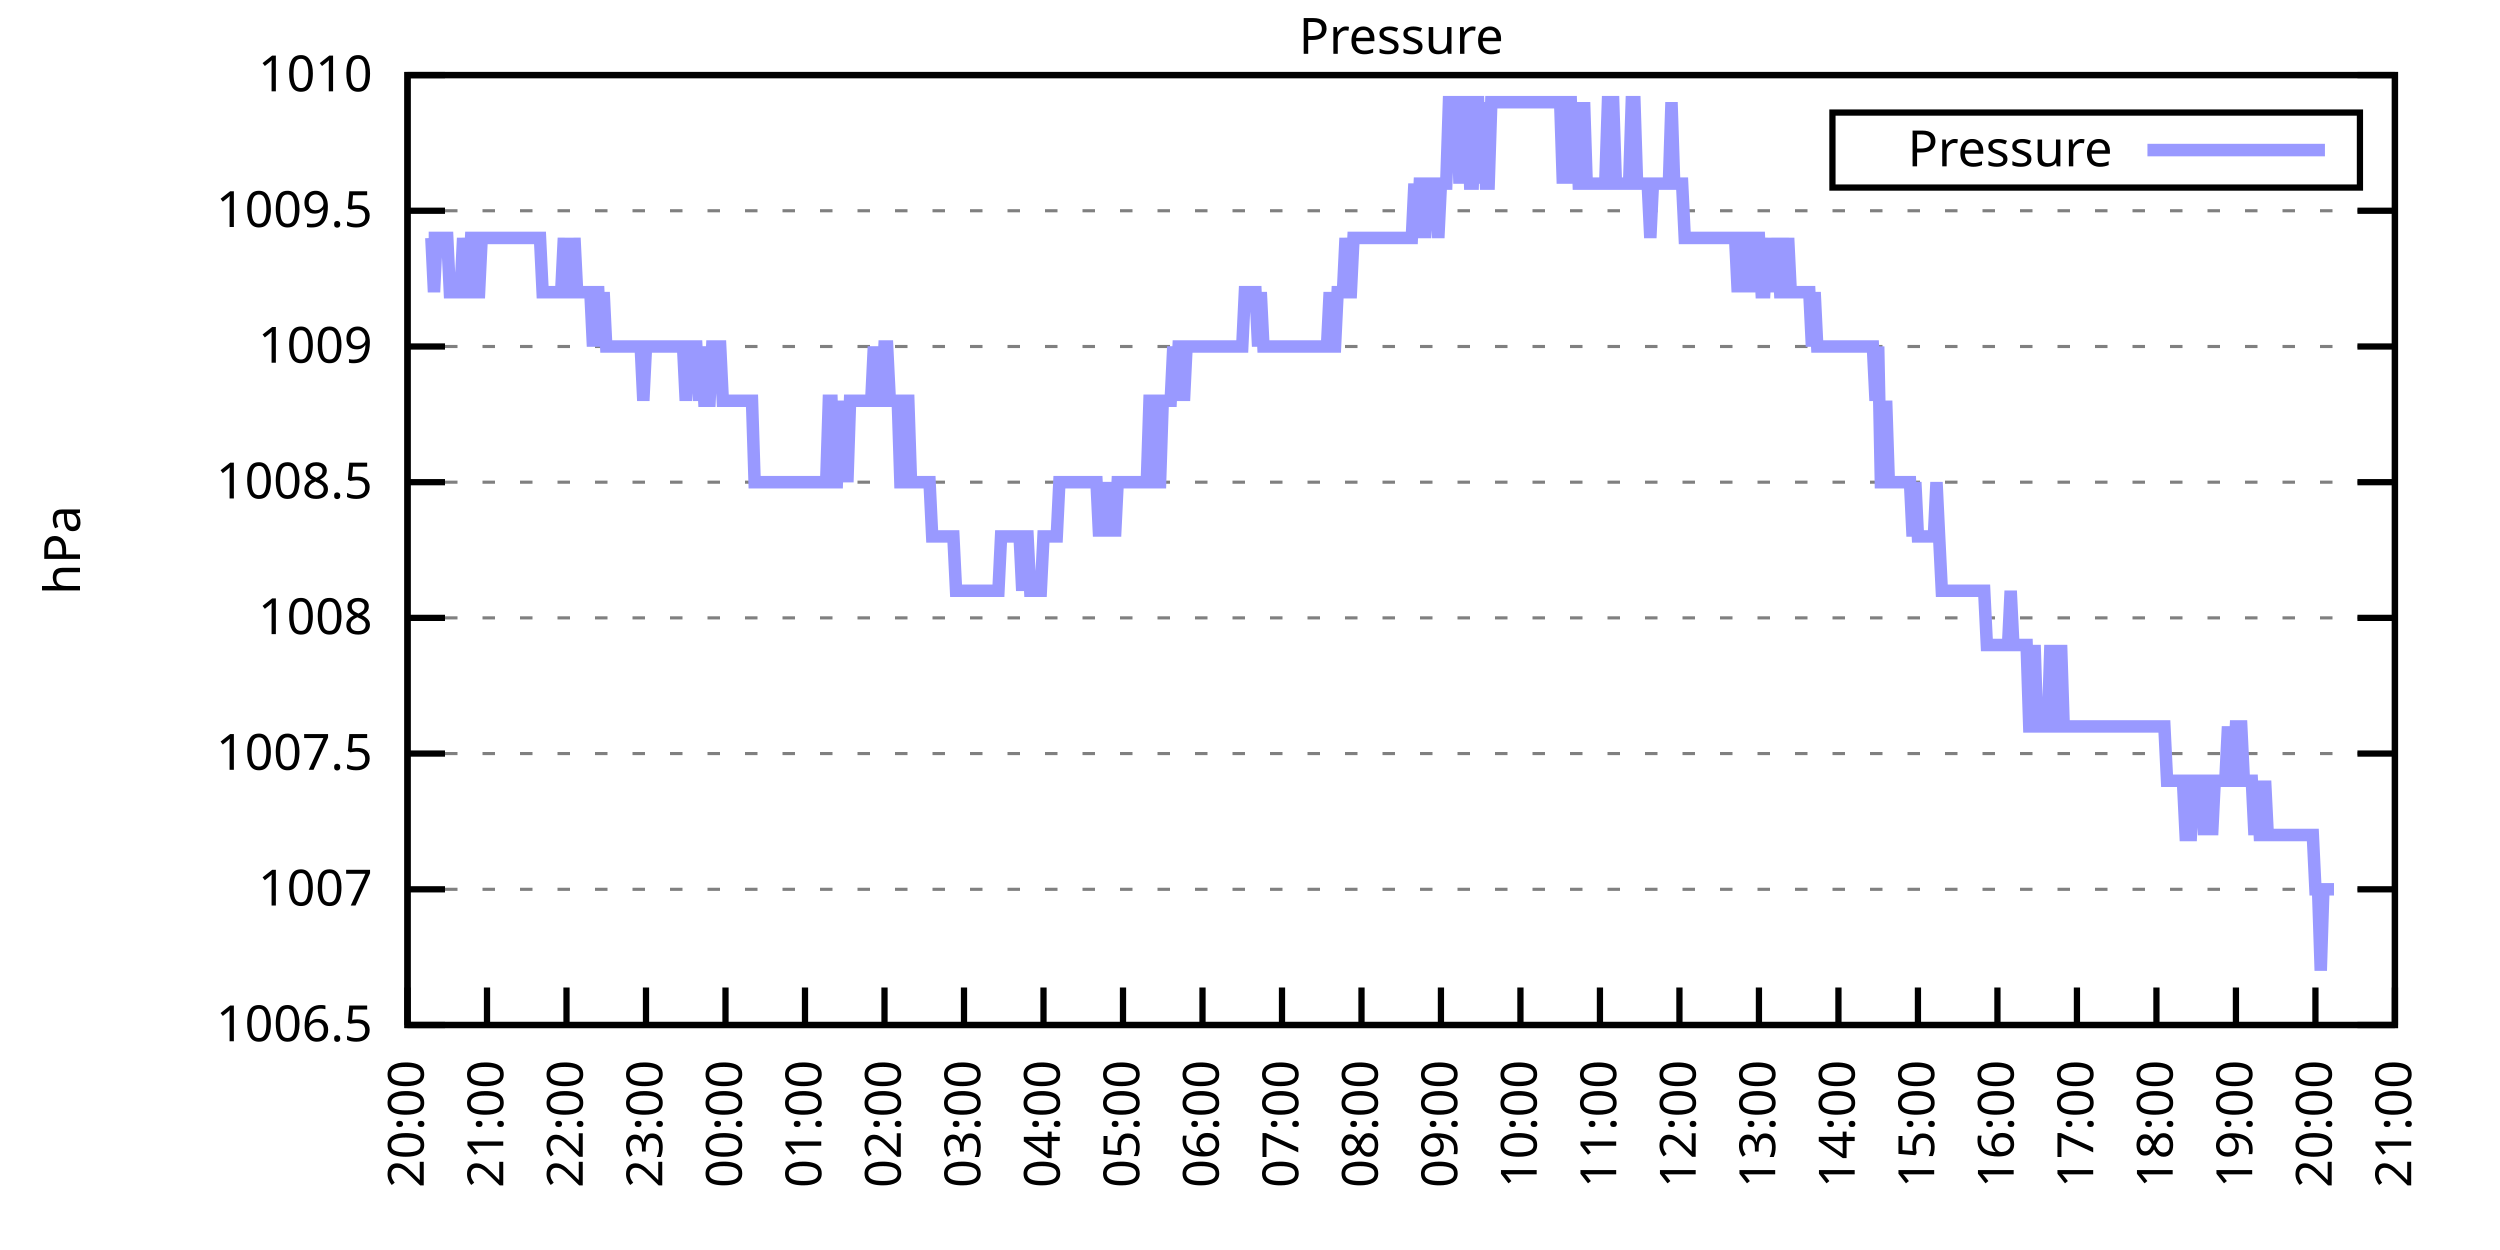
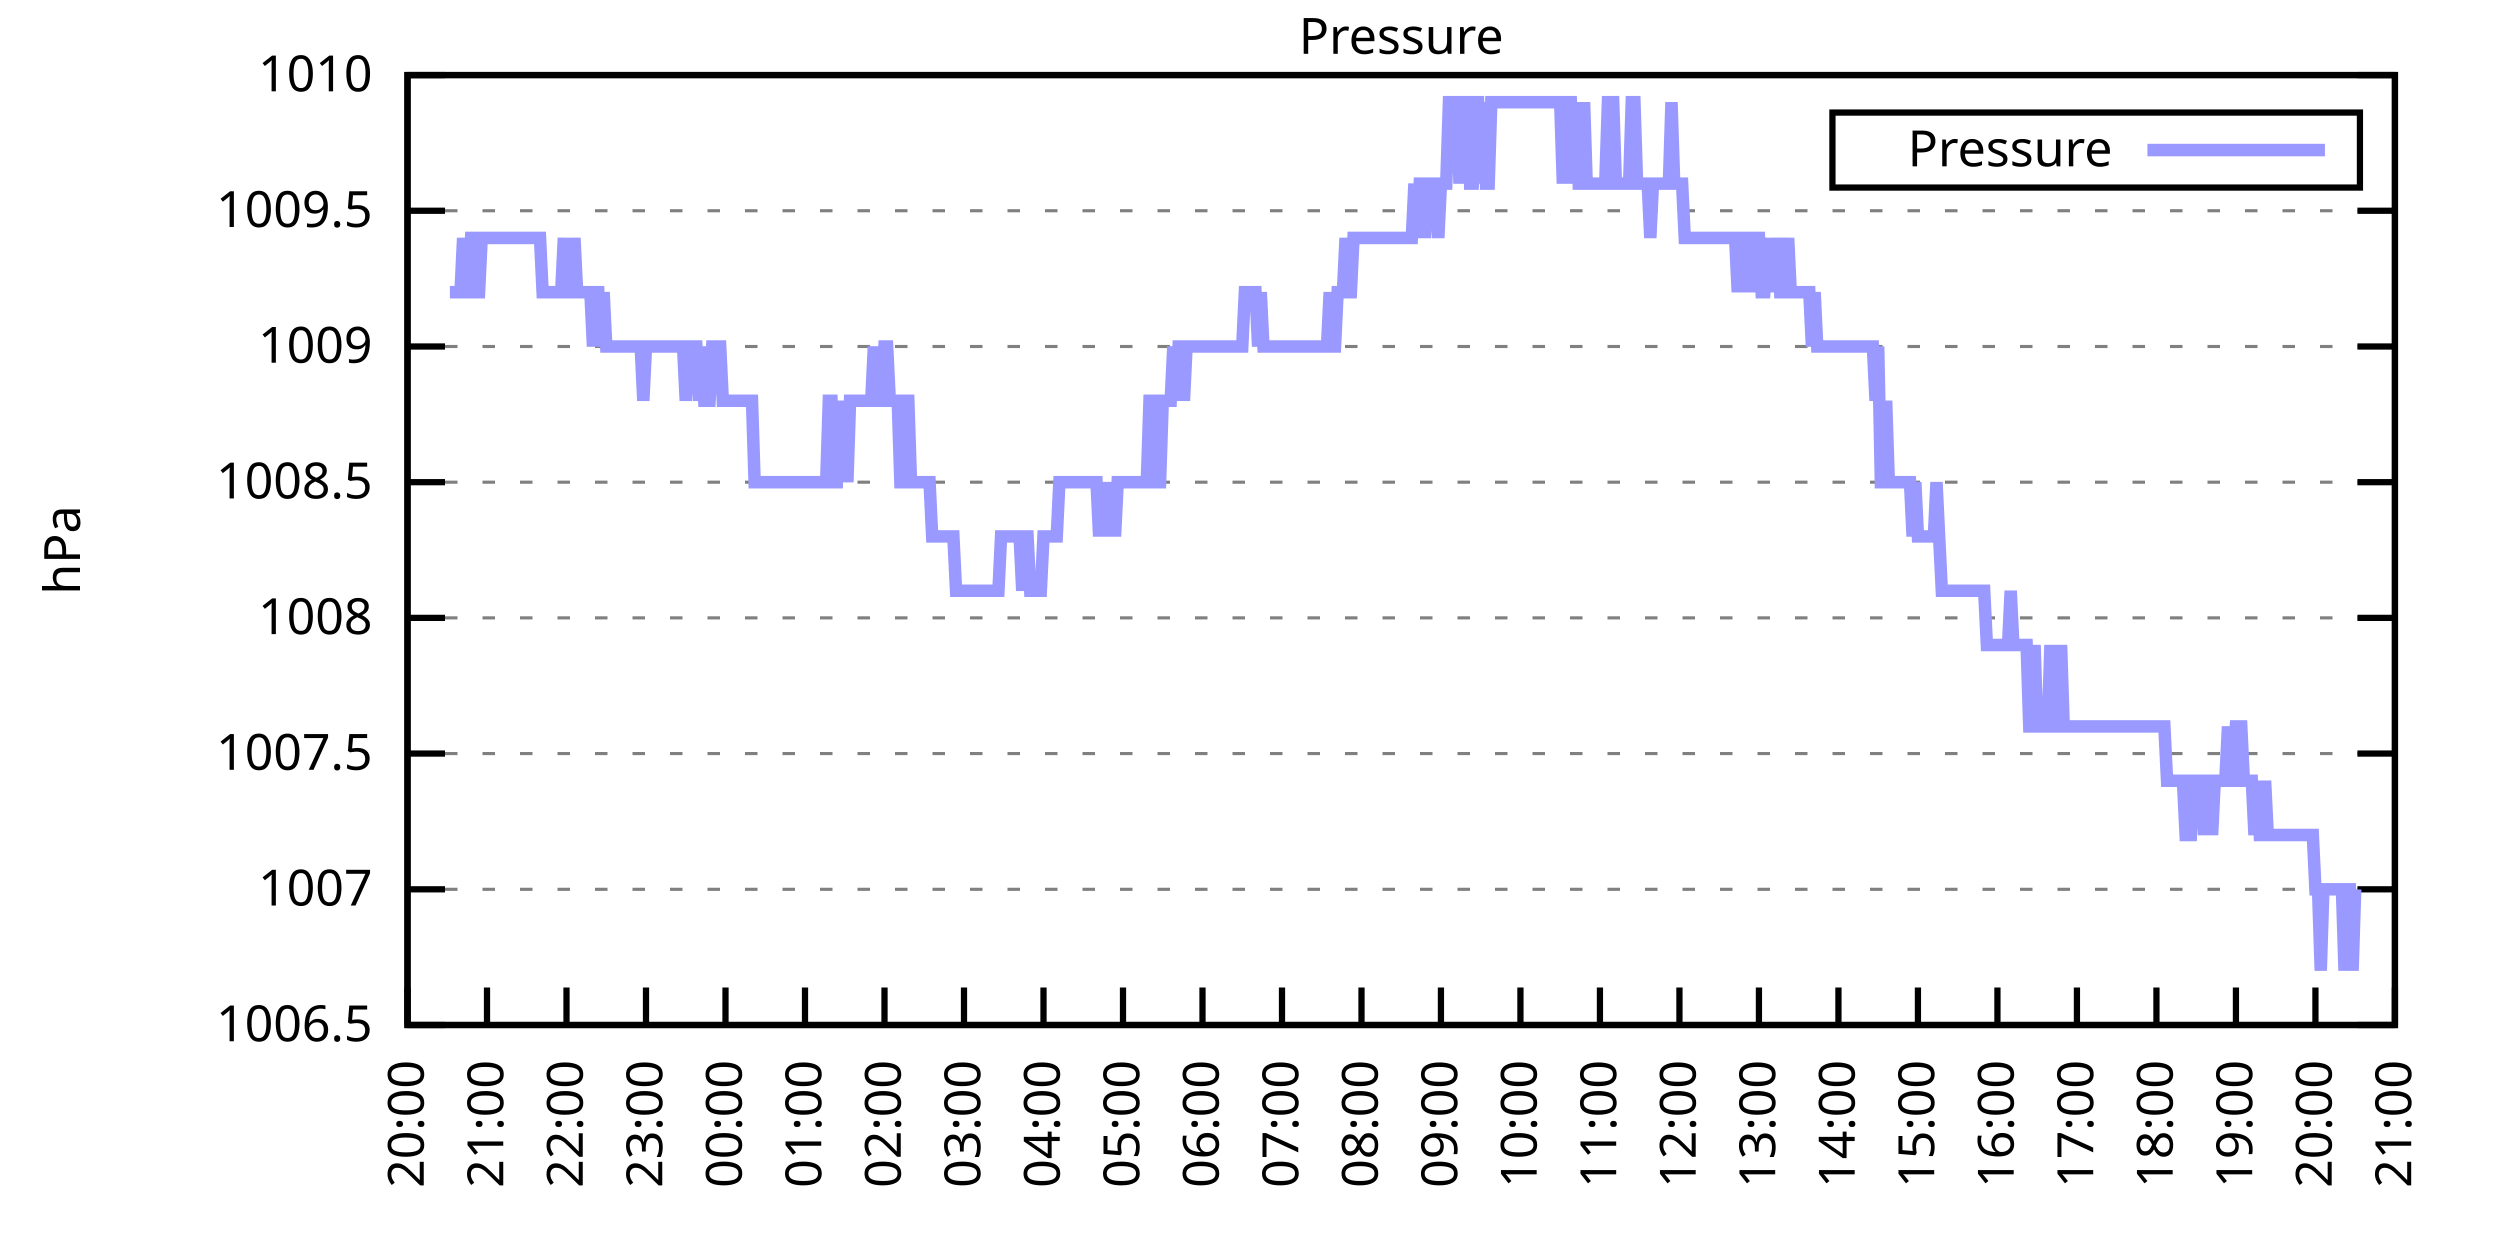
<svg xmlns="http://www.w3.org/2000/svg" xmlns:xlink="http://www.w3.org/1999/xlink" width="400" height="200" viewBox="0 0 400 200">
  <g id="gnuplot_canvas">
    <rect x="0" y="0" width="400" height="200" fill="none" />
    <defs>
      <circle id="gpDot" r="0.5" stroke-width="0.5" stroke="currentColor" />
      <path id="gpPt0" stroke-width="0.333" stroke="currentColor" d="M-1,0 h2 M0,-1 v2" />
      <path id="gpPt1" stroke-width="0.333" stroke="currentColor" d="M-1,-1 L1,1 M1,-1 L-1,1" />
      <path id="gpPt2" stroke-width="0.333" stroke="currentColor" d="M-1,0 L1,0 M0,-1 L0,1 M-1,-1 L1,1 M-1,1 L1,-1" />
      <rect id="gpPt3" stroke-width="0.333" stroke="currentColor" x="-1" y="-1" width="2" height="2" />
      <rect id="gpPt4" stroke-width="0.333" stroke="currentColor" fill="currentColor" x="-1" y="-1" width="2" height="2" />
      <circle id="gpPt5" stroke-width="0.333" stroke="currentColor" cx="0" cy="0" r="1" />
      <use xlink:href="#gpPt5" id="gpPt6" fill="currentColor" stroke="none" />
      <path id="gpPt7" stroke-width="0.333" stroke="currentColor" d="M0,-1.33 L-1.33,0.67 L1.33,0.67 z" />
      <use xlink:href="#gpPt7" id="gpPt8" fill="currentColor" stroke="none" />
      <use xlink:href="#gpPt7" id="gpPt9" stroke="currentColor" transform="rotate(180)" />
      <use xlink:href="#gpPt9" id="gpPt10" fill="currentColor" stroke="none" />
      <use xlink:href="#gpPt3" id="gpPt11" stroke="currentColor" transform="rotate(45)" />
      <use xlink:href="#gpPt11" id="gpPt12" fill="currentColor" stroke="none" />
      <path id="gpPt13" stroke-width="0.333" stroke="currentColor" d="M0,1.330 L1.265,0.411 L0.782,-1.067 L-0.782,-1.076 L-1.265,0.411 z" />
      <use xlink:href="#gpPt13" id="gpPt14" fill="currentColor" stroke="none" />
      <filter id="textbox" filterUnits="objectBoundingBox" x="0" y="0" height="1" width="1">
        <feFlood flood-color="white" flood-opacity="1" result="bgnd" />
        <feComposite in="SourceGraphic" in2="bgnd" operator="atop" />
      </filter>
      <filter id="greybox" filterUnits="objectBoundingBox" x="0" y="0" height="1" width="1">
        <feFlood flood-color="lightgrey" flood-opacity="1" result="grey" />
        <feComposite in="SourceGraphic" in2="grey" operator="atop" />
      </filter>
    </defs>
    <g fill="none" color="white" stroke="currentColor" stroke-width="1.00" stroke-linecap="butt" stroke-linejoin="miter">
</g>
    <g fill="none" color="black" stroke="currentColor" stroke-width="1.00" stroke-linecap="butt" stroke-linejoin="miter">
      <g stroke="none" shape-rendering="crispEdges">
        <polygon fill="rgb(255, 255, 255)" points="65.20,164.00 383.18,164.00 383.18,12.02 65.20,12.02 " />
      </g>
    </g>
    <g fill="none" color="black" stroke="currentColor" stroke-width="1.00" stroke-linecap="butt" stroke-linejoin="miter">
</g>
    <g fill="none" color="black" stroke="black" stroke-width="0.50" stroke-linecap="butt" stroke-linejoin="miter">
</g>
    <g fill="none" color="gray" stroke="currentColor" stroke-width="0.50" stroke-linecap="butt" stroke-linejoin="miter">
      <path stroke="gray" stroke-dasharray="2,4" class="gridline" d="M65.20,164.00 L383.19,164.00  " />
    </g>
    <g fill="none" color="gray" stroke="gray" stroke-width="1.00" stroke-linecap="butt" stroke-linejoin="miter">
</g>
    <g fill="none" color="black" stroke="currentColor" stroke-width="1.00" stroke-linecap="butt" stroke-linejoin="miter">
      <path stroke="black" d="M65.20,164.00 L71.20,164.00 M383.19,164.00 L377.19,164.00  " />
      <g transform="translate(59.60,166.60)" stroke="none" fill="black" font-family="Sans" font-size="8.00" text-anchor="end">
        <text>
          <tspan font-family="Sans"> 1006.5</tspan>
        </text>
      </g>
    </g>
    <g fill="none" color="black" stroke="currentColor" stroke-width="1.00" stroke-linecap="butt" stroke-linejoin="miter">
</g>
    <g fill="none" color="black" stroke="black" stroke-width="0.50" stroke-linecap="butt" stroke-linejoin="miter">
</g>
    <g fill="none" color="gray" stroke="currentColor" stroke-width="0.50" stroke-linecap="butt" stroke-linejoin="miter">
      <path stroke="gray" stroke-dasharray="2,4" class="gridline" d="M65.20,142.29 L383.19,142.29  " />
    </g>
    <g fill="none" color="gray" stroke="gray" stroke-width="1.00" stroke-linecap="butt" stroke-linejoin="miter">
</g>
    <g fill="none" color="black" stroke="currentColor" stroke-width="1.00" stroke-linecap="butt" stroke-linejoin="miter">
      <path stroke="black" d="M65.20,142.29 L71.20,142.29 M383.19,142.29 L377.19,142.29  " />
      <g transform="translate(59.60,144.89)" stroke="none" fill="black" font-family="Sans" font-size="8.00" text-anchor="end">
        <text>
          <tspan font-family="Sans"> 1007</tspan>
        </text>
      </g>
    </g>
    <g fill="none" color="black" stroke="currentColor" stroke-width="1.00" stroke-linecap="butt" stroke-linejoin="miter">
</g>
    <g fill="none" color="black" stroke="black" stroke-width="0.50" stroke-linecap="butt" stroke-linejoin="miter">
</g>
    <g fill="none" color="gray" stroke="currentColor" stroke-width="0.50" stroke-linecap="butt" stroke-linejoin="miter">
      <path stroke="gray" stroke-dasharray="2,4" class="gridline" d="M65.20,120.57 L383.19,120.57  " />
    </g>
    <g fill="none" color="gray" stroke="gray" stroke-width="1.00" stroke-linecap="butt" stroke-linejoin="miter">
</g>
    <g fill="none" color="black" stroke="currentColor" stroke-width="1.00" stroke-linecap="butt" stroke-linejoin="miter">
      <path stroke="black" d="M65.20,120.57 L71.20,120.57 M383.19,120.57 L377.19,120.57  " />
      <g transform="translate(59.60,123.17)" stroke="none" fill="black" font-family="Sans" font-size="8.00" text-anchor="end">
        <text>
          <tspan font-family="Sans"> 1007.5</tspan>
        </text>
      </g>
    </g>
    <g fill="none" color="black" stroke="currentColor" stroke-width="1.00" stroke-linecap="butt" stroke-linejoin="miter">
</g>
    <g fill="none" color="black" stroke="black" stroke-width="0.50" stroke-linecap="butt" stroke-linejoin="miter">
</g>
    <g fill="none" color="gray" stroke="currentColor" stroke-width="0.50" stroke-linecap="butt" stroke-linejoin="miter">
      <path stroke="gray" stroke-dasharray="2,4" class="gridline" d="M65.20,98.86 L383.19,98.86  " />
    </g>
    <g fill="none" color="gray" stroke="gray" stroke-width="1.00" stroke-linecap="butt" stroke-linejoin="miter">
</g>
    <g fill="none" color="black" stroke="currentColor" stroke-width="1.00" stroke-linecap="butt" stroke-linejoin="miter">
      <path stroke="black" d="M65.20,98.86 L71.20,98.86 M383.19,98.86 L377.19,98.86  " />
      <g transform="translate(59.60,101.46)" stroke="none" fill="black" font-family="Sans" font-size="8.00" text-anchor="end">
        <text>
          <tspan font-family="Sans"> 1008</tspan>
        </text>
      </g>
    </g>
    <g fill="none" color="black" stroke="currentColor" stroke-width="1.00" stroke-linecap="butt" stroke-linejoin="miter">
</g>
    <g fill="none" color="black" stroke="black" stroke-width="0.50" stroke-linecap="butt" stroke-linejoin="miter">
</g>
    <g fill="none" color="gray" stroke="currentColor" stroke-width="0.50" stroke-linecap="butt" stroke-linejoin="miter">
      <path stroke="gray" stroke-dasharray="2,4" class="gridline" d="M65.20,77.15 L383.19,77.15  " />
    </g>
    <g fill="none" color="gray" stroke="gray" stroke-width="1.00" stroke-linecap="butt" stroke-linejoin="miter">
</g>
    <g fill="none" color="black" stroke="currentColor" stroke-width="1.00" stroke-linecap="butt" stroke-linejoin="miter">
      <path stroke="black" d="M65.20,77.15 L71.20,77.15 M383.19,77.15 L377.19,77.15  " />
      <g transform="translate(59.60,79.75)" stroke="none" fill="black" font-family="Sans" font-size="8.00" text-anchor="end">
        <text>
          <tspan font-family="Sans"> 1008.5</tspan>
        </text>
      </g>
    </g>
    <g fill="none" color="black" stroke="currentColor" stroke-width="1.00" stroke-linecap="butt" stroke-linejoin="miter">
</g>
    <g fill="none" color="black" stroke="black" stroke-width="0.50" stroke-linecap="butt" stroke-linejoin="miter">
</g>
    <g fill="none" color="gray" stroke="currentColor" stroke-width="0.50" stroke-linecap="butt" stroke-linejoin="miter">
      <path stroke="gray" stroke-dasharray="2,4" class="gridline" d="M65.20,55.44 L383.19,55.44  " />
    </g>
    <g fill="none" color="gray" stroke="gray" stroke-width="1.00" stroke-linecap="butt" stroke-linejoin="miter">
</g>
    <g fill="none" color="black" stroke="currentColor" stroke-width="1.00" stroke-linecap="butt" stroke-linejoin="miter">
      <path stroke="black" d="M65.20,55.44 L71.20,55.44 M383.19,55.44 L377.19,55.44  " />
      <g transform="translate(59.60,58.04)" stroke="none" fill="black" font-family="Sans" font-size="8.00" text-anchor="end">
        <text>
          <tspan font-family="Sans"> 1009</tspan>
        </text>
      </g>
    </g>
    <g fill="none" color="black" stroke="currentColor" stroke-width="1.00" stroke-linecap="butt" stroke-linejoin="miter">
</g>
    <g fill="none" color="black" stroke="black" stroke-width="0.50" stroke-linecap="butt" stroke-linejoin="miter">
</g>
    <g fill="none" color="gray" stroke="currentColor" stroke-width="0.50" stroke-linecap="butt" stroke-linejoin="miter">
      <path stroke="gray" stroke-dasharray="2,4" class="gridline" d="M65.20,33.72 L383.19,33.72  " />
    </g>
    <g fill="none" color="gray" stroke="gray" stroke-width="1.00" stroke-linecap="butt" stroke-linejoin="miter">
</g>
    <g fill="none" color="black" stroke="currentColor" stroke-width="1.00" stroke-linecap="butt" stroke-linejoin="miter">
      <path stroke="black" d="M65.20,33.72 L71.20,33.72 M383.19,33.72 L377.19,33.72  " />
      <g transform="translate(59.60,36.32)" stroke="none" fill="black" font-family="Sans" font-size="8.00" text-anchor="end">
        <text>
          <tspan font-family="Sans"> 1009.5</tspan>
        </text>
      </g>
    </g>
    <g fill="none" color="black" stroke="currentColor" stroke-width="1.00" stroke-linecap="butt" stroke-linejoin="miter">
</g>
    <g fill="none" color="black" stroke="black" stroke-width="0.50" stroke-linecap="butt" stroke-linejoin="miter">
</g>
    <g fill="none" color="gray" stroke="currentColor" stroke-width="0.50" stroke-linecap="butt" stroke-linejoin="miter">
      <path stroke="gray" stroke-dasharray="2,4" class="gridline" d="M65.20,12.01 L383.19,12.01  " />
    </g>
    <g fill="none" color="gray" stroke="gray" stroke-width="1.00" stroke-linecap="butt" stroke-linejoin="miter">
</g>
    <g fill="none" color="black" stroke="currentColor" stroke-width="1.00" stroke-linecap="butt" stroke-linejoin="miter">
      <path stroke="black" d="M65.20,12.01 L71.20,12.01 M383.19,12.01 L377.19,12.01  " />
      <g transform="translate(59.60,14.61)" stroke="none" fill="black" font-family="Sans" font-size="8.00" text-anchor="end">
        <text>
          <tspan font-family="Sans"> 1010</tspan>
        </text>
      </g>
    </g>
    <g fill="none" color="black" stroke="currentColor" stroke-width="1.00" stroke-linecap="butt" stroke-linejoin="miter">
      <path stroke="black" d="M65.20,164.00 L65.20,158.00  " />
      <g transform="translate(67.80,169.60) rotate(270.00)" stroke="none" fill="black" font-family="Sans" font-size="8.00" text-anchor="end">
        <text>
          <tspan font-family="Sans">20:00</tspan>
        </text>
      </g>
    </g>
    <g fill="none" color="black" stroke="currentColor" stroke-width="1.00" stroke-linecap="butt" stroke-linejoin="miter">
      <path stroke="black" d="M77.92,164.00 L77.92,158.00  " />
      <g transform="translate(80.52,169.60) rotate(270.00)" stroke="none" fill="black" font-family="Sans" font-size="8.00" text-anchor="end">
        <text>
          <tspan font-family="Sans">21:00</tspan>
        </text>
      </g>
    </g>
    <g fill="none" color="black" stroke="currentColor" stroke-width="1.00" stroke-linecap="butt" stroke-linejoin="miter">
      <path stroke="black" d="M90.64,164.00 L90.64,158.00  " />
      <g transform="translate(93.24,169.60) rotate(270.00)" stroke="none" fill="black" font-family="Sans" font-size="8.00" text-anchor="end">
        <text>
          <tspan font-family="Sans">22:00</tspan>
        </text>
      </g>
    </g>
    <g fill="none" color="black" stroke="currentColor" stroke-width="1.00" stroke-linecap="butt" stroke-linejoin="miter">
      <path stroke="black" d="M103.36,164.00 L103.36,158.00  " />
      <g transform="translate(105.96,169.60) rotate(270.00)" stroke="none" fill="black" font-family="Sans" font-size="8.00" text-anchor="end">
        <text>
          <tspan font-family="Sans">23:00</tspan>
        </text>
      </g>
    </g>
    <g fill="none" color="black" stroke="currentColor" stroke-width="1.00" stroke-linecap="butt" stroke-linejoin="miter">
      <path stroke="black" d="M116.08,164.00 L116.08,158.00  " />
      <g transform="translate(118.68,169.60) rotate(270.00)" stroke="none" fill="black" font-family="Sans" font-size="8.00" text-anchor="end">
        <text>
          <tspan font-family="Sans">00:00</tspan>
        </text>
      </g>
    </g>
    <g fill="none" color="black" stroke="currentColor" stroke-width="1.00" stroke-linecap="butt" stroke-linejoin="miter">
      <path stroke="black" d="M128.80,164.00 L128.80,158.00  " />
      <g transform="translate(131.40,169.60) rotate(270.00)" stroke="none" fill="black" font-family="Sans" font-size="8.00" text-anchor="end">
        <text>
          <tspan font-family="Sans">01:00</tspan>
        </text>
      </g>
    </g>
    <g fill="none" color="black" stroke="currentColor" stroke-width="1.00" stroke-linecap="butt" stroke-linejoin="miter">
      <path stroke="black" d="M141.52,164.00 L141.52,158.00  " />
      <g transform="translate(144.12,169.60) rotate(270.00)" stroke="none" fill="black" font-family="Sans" font-size="8.00" text-anchor="end">
        <text>
          <tspan font-family="Sans">02:00</tspan>
        </text>
      </g>
    </g>
    <g fill="none" color="black" stroke="currentColor" stroke-width="1.00" stroke-linecap="butt" stroke-linejoin="miter">
      <path stroke="black" d="M154.24,164.00 L154.24,158.00  " />
      <g transform="translate(156.84,169.60) rotate(270.00)" stroke="none" fill="black" font-family="Sans" font-size="8.00" text-anchor="end">
        <text>
          <tspan font-family="Sans">03:00</tspan>
        </text>
      </g>
    </g>
    <g fill="none" color="black" stroke="currentColor" stroke-width="1.00" stroke-linecap="butt" stroke-linejoin="miter">
      <path stroke="black" d="M166.96,164.00 L166.96,158.00  " />
      <g transform="translate(169.56,169.60) rotate(270.00)" stroke="none" fill="black" font-family="Sans" font-size="8.00" text-anchor="end">
        <text>
          <tspan font-family="Sans">04:00</tspan>
        </text>
      </g>
    </g>
    <g fill="none" color="black" stroke="currentColor" stroke-width="1.00" stroke-linecap="butt" stroke-linejoin="miter">
      <path stroke="black" d="M179.68,164.00 L179.68,158.00  " />
      <g transform="translate(182.28,169.60) rotate(270.00)" stroke="none" fill="black" font-family="Sans" font-size="8.00" text-anchor="end">
        <text>
          <tspan font-family="Sans">05:00</tspan>
        </text>
      </g>
    </g>
    <g fill="none" color="black" stroke="currentColor" stroke-width="1.00" stroke-linecap="butt" stroke-linejoin="miter">
      <path stroke="black" d="M192.40,164.00 L192.40,158.00  " />
      <g transform="translate(195.00,169.60) rotate(270.00)" stroke="none" fill="black" font-family="Sans" font-size="8.00" text-anchor="end">
        <text>
          <tspan font-family="Sans">06:00</tspan>
        </text>
      </g>
    </g>
    <g fill="none" color="black" stroke="currentColor" stroke-width="1.00" stroke-linecap="butt" stroke-linejoin="miter">
      <path stroke="black" d="M205.12,164.00 L205.12,158.00  " />
      <g transform="translate(207.72,169.60) rotate(270.00)" stroke="none" fill="black" font-family="Sans" font-size="8.00" text-anchor="end">
        <text>
          <tspan font-family="Sans">07:00</tspan>
        </text>
      </g>
    </g>
    <g fill="none" color="black" stroke="currentColor" stroke-width="1.00" stroke-linecap="butt" stroke-linejoin="miter">
      <path stroke="black" d="M217.84,164.00 L217.84,158.00  " />
      <g transform="translate(220.44,169.60) rotate(270.00)" stroke="none" fill="black" font-family="Sans" font-size="8.00" text-anchor="end">
        <text>
          <tspan font-family="Sans">08:00</tspan>
        </text>
      </g>
    </g>
    <g fill="none" color="black" stroke="currentColor" stroke-width="1.00" stroke-linecap="butt" stroke-linejoin="miter">
      <path stroke="black" d="M230.55,164.00 L230.55,158.00  " />
      <g transform="translate(233.15,169.60) rotate(270.00)" stroke="none" fill="black" font-family="Sans" font-size="8.00" text-anchor="end">
        <text>
          <tspan font-family="Sans">09:00</tspan>
        </text>
      </g>
    </g>
    <g fill="none" color="black" stroke="currentColor" stroke-width="1.00" stroke-linecap="butt" stroke-linejoin="miter">
      <path stroke="black" d="M243.27,164.00 L243.27,158.00  " />
      <g transform="translate(245.87,169.60) rotate(270.00)" stroke="none" fill="black" font-family="Sans" font-size="8.00" text-anchor="end">
        <text>
          <tspan font-family="Sans">10:00</tspan>
        </text>
      </g>
    </g>
    <g fill="none" color="black" stroke="currentColor" stroke-width="1.00" stroke-linecap="butt" stroke-linejoin="miter">
      <path stroke="black" d="M255.99,164.00 L255.99,158.00  " />
      <g transform="translate(258.59,169.60) rotate(270.00)" stroke="none" fill="black" font-family="Sans" font-size="8.00" text-anchor="end">
        <text>
          <tspan font-family="Sans">11:00</tspan>
        </text>
      </g>
    </g>
    <g fill="none" color="black" stroke="currentColor" stroke-width="1.00" stroke-linecap="butt" stroke-linejoin="miter">
      <path stroke="black" d="M268.71,164.00 L268.71,158.00  " />
      <g transform="translate(271.31,169.60) rotate(270.00)" stroke="none" fill="black" font-family="Sans" font-size="8.00" text-anchor="end">
        <text>
          <tspan font-family="Sans">12:00</tspan>
        </text>
      </g>
    </g>
    <g fill="none" color="black" stroke="currentColor" stroke-width="1.00" stroke-linecap="butt" stroke-linejoin="miter">
      <path stroke="black" d="M281.43,164.00 L281.43,158.00  " />
      <g transform="translate(284.03,169.60) rotate(270.00)" stroke="none" fill="black" font-family="Sans" font-size="8.00" text-anchor="end">
        <text>
          <tspan font-family="Sans">13:00</tspan>
        </text>
      </g>
    </g>
    <g fill="none" color="black" stroke="currentColor" stroke-width="1.00" stroke-linecap="butt" stroke-linejoin="miter">
      <path stroke="black" d="M294.15,164.00 L294.15,158.00  " />
      <g transform="translate(296.75,169.60) rotate(270.00)" stroke="none" fill="black" font-family="Sans" font-size="8.00" text-anchor="end">
        <text>
          <tspan font-family="Sans">14:00</tspan>
        </text>
      </g>
    </g>
    <g fill="none" color="black" stroke="currentColor" stroke-width="1.00" stroke-linecap="butt" stroke-linejoin="miter">
      <path stroke="black" d="M306.87,164.00 L306.87,158.00  " />
      <g transform="translate(309.47,169.60) rotate(270.00)" stroke="none" fill="black" font-family="Sans" font-size="8.00" text-anchor="end">
        <text>
          <tspan font-family="Sans">15:00</tspan>
        </text>
      </g>
    </g>
    <g fill="none" color="black" stroke="currentColor" stroke-width="1.00" stroke-linecap="butt" stroke-linejoin="miter">
      <path stroke="black" d="M319.59,164.00 L319.59,158.00  " />
      <g transform="translate(322.19,169.60) rotate(270.00)" stroke="none" fill="black" font-family="Sans" font-size="8.00" text-anchor="end">
        <text>
          <tspan font-family="Sans">16:00</tspan>
        </text>
      </g>
    </g>
    <g fill="none" color="black" stroke="currentColor" stroke-width="1.00" stroke-linecap="butt" stroke-linejoin="miter">
      <path stroke="black" d="M332.31,164.00 L332.31,158.00  " />
      <g transform="translate(334.91,169.60) rotate(270.00)" stroke="none" fill="black" font-family="Sans" font-size="8.00" text-anchor="end">
        <text>
          <tspan font-family="Sans">17:00</tspan>
        </text>
      </g>
    </g>
    <g fill="none" color="black" stroke="currentColor" stroke-width="1.00" stroke-linecap="butt" stroke-linejoin="miter">
      <path stroke="black" d="M345.03,164.00 L345.03,158.00  " />
      <g transform="translate(347.63,169.60) rotate(270.00)" stroke="none" fill="black" font-family="Sans" font-size="8.00" text-anchor="end">
        <text>
          <tspan font-family="Sans">18:00</tspan>
        </text>
      </g>
    </g>
    <g fill="none" color="black" stroke="currentColor" stroke-width="1.00" stroke-linecap="butt" stroke-linejoin="miter">
      <path stroke="black" d="M357.75,164.00 L357.75,158.00  " />
      <g transform="translate(360.35,169.60) rotate(270.00)" stroke="none" fill="black" font-family="Sans" font-size="8.00" text-anchor="end">
        <text>
          <tspan font-family="Sans">19:00</tspan>
        </text>
      </g>
    </g>
    <g fill="none" color="black" stroke="currentColor" stroke-width="1.00" stroke-linecap="butt" stroke-linejoin="miter">
      <path stroke="black" d="M370.47,164.00 L370.47,158.00  " />
      <g transform="translate(373.07,169.60) rotate(270.00)" stroke="none" fill="black" font-family="Sans" font-size="8.00" text-anchor="end">
        <text>
          <tspan font-family="Sans">20:00</tspan>
        </text>
      </g>
    </g>
    <g fill="none" color="black" stroke="currentColor" stroke-width="1.00" stroke-linecap="butt" stroke-linejoin="miter">
      <path stroke="black" d="M383.19,164.00 L383.19,158.00  " />
      <g transform="translate(385.79,169.60) rotate(270.00)" stroke="none" fill="black" font-family="Sans" font-size="8.00" text-anchor="end">
        <text>
          <tspan font-family="Sans">21:00</tspan>
        </text>
      </g>
    </g>
    <g fill="none" color="black" stroke="currentColor" stroke-width="1.00" stroke-linecap="butt" stroke-linejoin="miter">
</g>
    <g fill="none" color="black" stroke="currentColor" stroke-width="1.00" stroke-linecap="butt" stroke-linejoin="miter">
      <path stroke="black" d="M65.20,12.01 L65.20,164.00 L383.19,164.00 L383.19,12.01 L65.20,12.01 Z  " />
    </g>
    <g fill="none" color="black" stroke="currentColor" stroke-width="1.00" stroke-linecap="butt" stroke-linejoin="miter">
</g>
    <g fill="none" color="black" stroke="currentColor" stroke-width="1.00" stroke-linecap="butt" stroke-linejoin="miter">
      <path stroke="black" d="M293.19,30.01 L293.19,18.01 L377.59,18.01 L377.59,30.01 L293.19,30.01 Z  " />
    </g>
    <g id="Pressure_plot_1">
      <g fill="none" color="white" stroke="black" stroke-width="2.00" stroke-linecap="butt" stroke-linejoin="miter">
</g>
      <g fill="none" color="black" stroke="currentColor" stroke-width="2.00" stroke-linecap="butt" stroke-linejoin="miter">
        <g transform="translate(337.99,26.61)" stroke="none" fill="black" font-family="Sans" font-size="8.00" text-anchor="end">
          <text>
            <tspan font-family="Sans">Pressure</tspan>
          </text>
        </g>
      </g>
      <g fill="none" color="black" stroke="currentColor" stroke-width="2.00" stroke-linecap="butt" stroke-linejoin="miter">
-         <path stroke="rgb(153, 153, 255)" d="M343.59,24.01 L371.99,24.01 M68.59,38.07 L69.02,38.07 L69.44,46.75 L69.86,38.07 L70.29,38.07 L70.71,38.07   L71.14,38.07 L71.56,38.07 L71.98,46.75 L72.41,46.75 L72.83,46.75 L73.26,46.75 L73.68,46.75 L74.10,38.07   L74.53,46.75 L74.95,46.75 L75.38,38.07 L75.80,38.07 L76.22,46.75 L76.65,46.75 L77.07,38.07 L77.50,38.07   L77.92,38.07 L78.34,38.07 L78.77,38.07 L79.19,38.07 L79.62,38.07 L80.04,38.07 L80.46,38.07 L80.89,38.07   L81.31,38.07 L81.74,38.07 L82.16,38.07 L82.58,38.07 L83.01,38.07 L83.43,38.07 L83.86,38.07 L84.28,38.07   L84.70,38.07 L85.13,38.07 L85.55,38.07 L85.98,38.07 L86.40,38.07 L86.82,46.75 L87.25,46.75 L87.67,46.75   L88.10,46.75 L88.52,46.75 L88.94,46.75 L89.37,46.75 L89.79,46.75 L90.22,38.07 L90.64,46.75 L91.06,46.75   L91.49,46.75 L91.91,38.07 L92.34,46.75 L92.76,46.75 L93.18,46.75 L93.61,46.75 L94.03,46.75 L94.46,46.75   L94.88,55.44 L95.30,46.75 L95.73,46.75 L96.15,55.44 L96.58,46.75 L97.00,55.44 L97.42,55.44 L97.85,55.44   L98.27,55.44 L98.69,55.44 L99.12,55.44 L99.54,55.44 L99.97,55.44 L100.39,55.44 L100.81,55.44 L101.24,55.44   L101.66,55.44 L102.09,55.44 L102.51,55.44 L102.93,64.12 L103.36,55.44 L103.78,55.44 L104.21,55.44 L104.63,55.44   L105.05,55.44 L105.48,55.44 L105.90,55.44 L106.33,55.44 L106.75,55.44 L107.17,55.44 L107.60,55.44 L108.02,55.44   L108.45,55.44 L108.87,55.44 L109.29,55.44 L109.72,64.12 L110.14,55.44 L110.57,55.44 L110.99,55.44 L111.41,55.44   L111.84,64.12 L112.26,55.44 L112.69,64.12 L113.11,64.12 L113.53,64.12 L113.96,55.44 L114.38,55.44 L114.81,55.44   L115.23,55.44 L115.65,64.12 L116.08,64.12 L116.50,64.12 L116.93,64.12 L117.35,64.12 L117.77,64.12 L118.20,64.12   L118.62,64.12 L119.05,64.12 L119.47,64.12 L119.89,64.12 L120.32,64.12 L120.74,77.15 L121.17,77.15 L121.59,77.15   L122.01,77.15 L122.44,77.15 L122.86,77.15 L123.29,77.15 L123.71,77.15 L124.13,77.15 L124.56,77.15 L124.98,77.15   L125.41,77.15 L125.83,77.15 L126.25,77.15 L126.68,77.15 L127.10,77.15 L127.53,77.15 L127.95,77.15 L128.37,77.15   L128.80,77.15 L129.22,77.15 L129.65,77.15 L130.07,77.15 L130.49,77.15 L130.92,77.15 L131.34,77.15 L131.77,77.15   L132.19,77.15 L132.61,64.12 L133.04,64.12 L133.46,77.15 L133.89,77.15 L134.31,64.12 L134.73,77.15 L135.16,64.12   L135.58,77.15 L136.01,64.12 L136.43,64.12 L136.85,64.12 L137.28,64.12 L137.70,64.12 L138.13,64.12 L138.55,64.12   L138.97,64.12 L139.40,64.12 L139.82,55.44 L140.25,64.12 L140.67,64.12 L141.09,64.12 L141.52,55.44 L141.94,55.44   L142.37,64.12 L142.79,64.12 L143.21,64.12 L143.64,64.12 L144.06,77.15 L144.49,77.15 L144.91,64.12 L145.33,64.12   L145.76,77.15 L146.18,77.15 L146.61,77.15 L147.03,77.15 L147.45,77.15 L147.88,77.15 L148.30,77.15 L148.73,77.15   L149.15,85.83 L149.57,85.83 L150.00,85.83 L150.42,85.83 L150.85,85.83 L151.27,85.83 L151.69,85.83 L152.12,85.83   L152.54,85.83 L152.97,94.52 L153.39,94.52 L153.81,94.52 L154.24,94.52 L154.66,94.52 L155.09,94.52 L155.51,94.52   L155.93,94.52 L156.36,94.52 L156.78,94.52 L157.21,94.52 L157.63,94.52 L158.05,94.52 L158.48,94.52 L158.90,94.52   L159.33,94.52 L159.75,94.52 L160.17,85.83 L160.60,85.83 L161.02,85.83 L161.44,85.83 L161.87,85.83 L162.29,85.83   L162.72,85.83 L163.14,85.83 L163.56,94.52 L163.99,85.83 L164.41,85.83 L164.84,94.52 L165.26,94.52 L165.68,94.52   L166.11,94.52 L166.53,94.52 L166.96,85.83 L167.38,85.83 L167.80,85.83 L168.23,85.83 L168.65,85.83 L169.08,85.83   L169.50,77.15 L169.92,77.15 L170.35,77.15 L170.77,77.15 L171.20,77.15 L171.62,77.15 L172.04,77.15 L172.47,77.15   L172.89,77.15 L173.32,77.15 L173.74,77.15 L174.16,77.15 L174.59,77.15 L175.01,77.15 L175.44,77.15 L175.86,85.83   L176.28,77.15 L176.71,85.83 L177.13,77.15 L177.56,85.83 L177.98,77.15 L178.40,85.83 L178.83,77.15 L179.25,77.15   L179.68,77.15 L180.10,77.15 L180.52,77.15 L180.95,77.15 L181.37,77.15 L181.80,77.15 L182.22,77.15 L182.64,77.15   L183.07,77.15 L183.49,77.15 L183.92,64.12 L184.34,64.12 L184.76,64.12 L185.19,77.15 L185.61,77.15 L186.04,64.12   L186.46,64.12 L186.88,64.12 L187.31,64.12 L187.73,55.44 L188.16,64.12 L188.58,55.44 L189.00,55.44 L189.43,64.12   L189.85,55.44 L190.28,55.44 L190.70,55.44 L191.12,55.44 L191.55,55.44 L191.97,55.44 L192.40,55.44 L192.82,55.44   L193.24,55.44 L193.67,55.44 L194.09,55.44 L194.52,55.44 L194.94,55.44 L195.36,55.44 L195.79,55.44 L196.21,55.44   L196.64,55.44 L197.06,55.44 L197.48,55.44 L197.91,55.44 L198.33,55.44 L198.76,55.44 L199.18,46.75 L199.60,46.75   L200.03,46.75 L200.45,46.75 L200.88,46.75 L201.30,55.44 L201.72,46.75 L202.15,55.44 L202.57,55.44 L203.00,55.44   L203.42,55.44 L203.84,55.44 L204.27,55.44 L204.69,55.44 L205.12,55.44 L205.54,55.44 L205.96,55.44 L206.39,55.44   L206.81,55.44 L207.24,55.44 L207.66,55.44 L208.08,55.44 L208.51,55.44 L208.93,55.44 L209.36,55.44 L209.78,55.44   L210.20,55.44 L210.63,55.44 L211.05,55.44 L211.48,55.44 L211.90,55.44 L212.32,55.44 L212.75,46.75 L213.17,55.44   L213.60,55.44 L214.02,46.75 L214.44,46.75 L214.87,46.75 L215.29,38.07 L215.72,46.75 L216.14,46.75 L216.56,38.07   L216.99,38.07 L217.41,38.07 L217.84,38.07 L218.26,38.07 L218.68,38.07 L219.11,38.07 L219.53,38.07 L219.96,38.07   L220.38,38.07 L220.80,38.07 L221.23,38.07 L221.65,38.07 L222.08,38.07 L222.50,38.07 L222.92,38.07 L223.35,38.07   L223.77,38.07 L224.20,38.07 L224.62,38.07 L225.04,38.07 L225.47,38.07 L225.89,38.07 L226.31,29.38 L226.74,38.07   L227.16,29.38 L227.59,29.38 L228.01,38.07 L228.43,29.38 L228.86,29.38 L229.28,29.38 L229.71,29.38 L230.13,38.07   L230.55,29.38 L230.98,29.38 L231.40,29.38 L231.83,16.35 L232.25,16.35 L232.67,16.35 L233.10,16.35 L233.52,29.38   L233.95,16.35 L234.37,16.35 L234.79,16.35 L235.22,29.38 L235.64,29.38 L236.07,16.35 L236.49,16.35 L236.91,29.38   L237.34,16.35 L237.76,29.38 L238.19,29.38 L238.61,16.35 L239.03,16.35 L239.46,16.35 L239.88,16.35 L240.31,16.35   L240.73,16.35 L241.15,16.35 L241.58,16.35 L242.00,16.35 L242.43,16.35 L242.85,16.35 L243.27,16.35 L243.70,16.35   L244.12,16.35 L244.55,16.35 L244.97,16.35 L245.39,16.35 L245.82,16.35 L246.24,16.35 L246.67,16.35 L247.09,16.35   L247.51,16.35 L247.94,16.35 L248.36,16.35 L248.79,16.35 L249.21,16.35 L249.63,16.35 L250.06,29.38 L250.48,16.35   L250.91,16.35 L251.33,16.35 L251.75,29.38 L252.18,16.35 L252.60,29.38 L253.03,29.38 L253.45,16.35 L253.87,29.38   L254.30,29.38 L254.72,29.38 L255.15,29.38 L255.57,29.38 L255.99,29.38 L256.42,29.38 L256.84,29.38 L257.27,16.35   L257.69,16.35 L258.11,16.35 L258.54,29.38 L258.96,29.38 L259.39,29.38 L259.81,29.38 L260.23,29.38 L260.66,29.38   L261.08,16.35 L261.51,16.35 L261.93,29.38 L262.35,29.38 L262.78,29.38 L263.20,29.38 L263.63,29.38 L264.05,38.07   L264.47,29.38 L264.90,29.38 L265.32,29.38 L265.75,29.38 L266.17,29.38 L266.59,29.38 L267.02,29.38 L267.44,16.35   L267.87,29.38 L268.29,29.38 L268.71,29.38 L269.14,29.38 L269.56,38.07 L269.99,38.07 L270.41,38.07 L270.83,38.07   L271.26,38.07 L271.68,38.07 L272.11,38.07 L272.53,38.07 L272.95,38.07 L273.38,38.07 L273.80,38.07 L274.23,38.07   L274.65,38.07 L275.07,38.07 L275.50,38.07 L275.92,38.07 L276.35,38.07 L276.77,38.07 L277.19,38.07 L277.62,38.07   L278.04,46.75 L278.47,38.07 L278.89,38.07 L279.31,38.07 L279.74,46.75 L280.16,38.07 L280.59,46.75 L281.01,38.07   L281.43,38.07 L281.86,46.75 L282.28,46.75 L282.71,38.07 L283.13,46.75 L283.55,38.07 L283.98,46.75 L284.40,38.07   L284.83,46.75 L285.25,46.75 L285.67,46.75 L286.10,38.07 L286.52,46.75 L286.95,46.75 L287.37,46.75 L287.79,46.75   L288.22,46.75 L288.64,46.75 L289.06,46.75 L289.49,46.75 L289.91,55.44 L290.34,46.75 L290.76,55.44 L291.18,55.44   L291.61,55.44 L292.03,55.44 L292.46,55.44 L292.88,55.44 L293.30,55.44 L293.73,55.44 L294.15,55.44 L294.58,55.44   L295.00,55.44 L295.42,55.44 L295.85,55.44 L296.27,55.44 L296.70,55.44 L297.12,55.44 L297.54,55.44 L297.97,55.44   L298.39,55.44 L298.82,55.44 L299.24,55.44 L299.66,55.44 L300.09,64.12 L300.51,55.44 L300.94,77.15 L301.36,77.15   L301.78,64.12 L302.21,77.15 L302.63,77.15 L303.06,77.15 L303.48,77.15 L303.90,77.15 L304.33,77.15 L304.75,77.15   L305.18,77.15 L305.60,77.15 L306.02,85.83 L306.45,77.15 L306.87,85.83 L307.30,85.83 L307.72,85.83 L308.14,85.83   L308.57,85.83 L308.99,85.83 L309.42,85.83 L309.84,77.15 L310.26,85.83 L310.69,94.52 L311.11,94.52 L311.54,94.52   L311.96,94.52 L312.38,94.52 L312.81,94.52 L313.23,94.52 L313.66,94.52 L314.08,94.52 L314.50,94.52 L314.93,94.52   L315.35,94.52 L315.78,94.52 L316.20,94.52 L316.62,94.52 L317.05,94.52 L317.47,94.52 L317.90,103.20 L318.32,103.20   L318.74,103.20 L319.17,103.20 L319.59,103.20 L320.02,103.20 L320.44,103.20 L320.86,103.20 L321.29,103.20 L321.71,94.52   L322.14,103.20 L322.56,103.20 L322.98,103.20 L323.41,103.20 L323.83,103.20 L324.26,103.20 L324.68,116.23 L325.10,116.23   L325.53,103.20 L325.95,116.23 L326.38,116.23 L326.80,116.23 L327.22,116.23 L327.65,116.23 L328.07,103.20 L328.50,116.23   L328.92,116.23 L329.34,116.23 L329.77,103.20 L330.19,116.23 L330.62,116.23 L331.04,116.23 L331.46,116.23 L331.89,116.23   L332.31,116.23 L332.74,116.23 L333.16,116.23 L333.58,116.23 L334.01,116.23 L334.43,116.23 L334.86,116.23 L335.28,116.23   L335.70,116.23 L336.13,116.23 L336.55,116.23 L336.98,116.23 L337.40,116.23 L337.82,116.23 L338.25,116.23 L338.67,116.23   L339.10,116.23 L339.52,116.23 L339.94,116.23 L340.37,116.23 L340.79,116.23 L341.22,116.23 L341.64,116.23 L342.06,116.23   L342.49,116.23 L342.91,116.23 L343.34,116.23 L343.76,116.23 L344.18,116.23 L344.61,116.23 L345.03,116.23 L345.46,116.23   L345.88,116.23 L346.30,116.23 L346.73,124.92 L347.15,124.92 L347.58,124.92 L348.00,124.92 L348.42,124.92 L348.85,124.92   L349.27,124.92 L349.70,133.60 L350.12,133.60 L350.54,133.60 L350.97,124.92 L351.39,124.92 L351.81,124.92 L352.24,124.92   L352.66,133.60 L353.09,124.92 L353.51,124.92 L353.93,133.60 L354.36,124.92 L354.78,124.92 L355.21,124.92 L355.63,124.92   L356.05,124.92 L356.48,116.23 L356.90,124.92 L357.33,124.92 L357.75,116.23 L358.17,116.23 L358.60,116.23 L359.02,124.92   L359.45,124.92 L359.87,124.92 L360.29,124.92 L360.72,133.60 L361.14,124.92 L361.57,133.60 L361.99,133.60 L362.41,124.92   L362.84,133.60 L363.26,133.60 L363.69,133.60 L364.11,133.60 L364.53,133.60 L364.96,133.60 L365.38,133.60 L365.81,133.60   L366.23,133.60 L366.65,133.60 L367.08,133.60 L367.50,133.60 L367.93,133.60 L368.35,133.60 L368.77,133.60 L369.20,133.60   L369.62,133.60 L370.05,133.60 L370.47,142.29 L370.89,142.29 L371.32,155.31 L371.74,142.29 L372.17,142.29 L372.59,142.29   L373.01,142.29 L373.44,142.29  " />
+         <path stroke="rgb(153, 153, 255)" d="M343.59,24.01 L371.99,24.01 M71.98,46.75 L72.41,46.75 L72.83,46.75 L73.26,46.75 L73.68,46.75 L74.10,38.07   L74.53,46.75 L74.95,46.75 L75.38,38.07 L75.80,38.07 L76.22,46.75 L76.65,46.75 L77.07,38.07 L77.50,38.07   L77.92,38.07 L78.34,38.07 L78.77,38.07 L79.19,38.07 L79.62,38.07 L80.04,38.07 L80.46,38.07 L80.89,38.07   L81.31,38.07 L81.74,38.07 L82.16,38.07 L82.58,38.07 L83.01,38.07 L83.43,38.07 L83.86,38.07 L84.28,38.07   L84.70,38.07 L85.13,38.07 L85.55,38.07 L85.98,38.07 L86.40,38.07 L86.82,46.75 L87.25,46.75 L87.67,46.75   L88.10,46.75 L88.52,46.75 L88.94,46.75 L89.37,46.75 L89.79,46.75 L90.22,38.07 L90.64,46.75 L91.06,46.75   L91.49,46.75 L91.91,38.07 L92.34,46.75 L92.76,46.75 L93.18,46.75 L93.61,46.75 L94.03,46.75 L94.46,46.75   L94.88,55.44 L95.30,46.75 L95.73,46.75 L96.15,55.44 L96.58,46.75 L97.00,55.44 L97.42,55.44 L97.85,55.44   L98.27,55.44 L98.69,55.44 L99.12,55.44 L99.54,55.44 L99.97,55.44 L100.39,55.44 L100.81,55.44 L101.24,55.44   L101.66,55.44 L102.09,55.44 L102.51,55.44 L102.93,64.12 L103.36,55.44 L103.78,55.44 L104.21,55.44 L104.63,55.44   L105.05,55.44 L105.48,55.44 L105.90,55.44 L106.33,55.44 L106.75,55.44 L107.17,55.44 L107.60,55.44 L108.02,55.44   L108.45,55.44 L108.87,55.44 L109.29,55.44 L109.72,64.12 L110.14,55.44 L110.57,55.44 L110.99,55.44 L111.41,55.44   L111.84,64.12 L112.26,55.44 L112.69,64.12 L113.11,64.12 L113.53,64.12 L113.96,55.44 L114.38,55.44 L114.81,55.44   L115.23,55.44 L115.65,64.12 L116.08,64.12 L116.50,64.12 L116.93,64.12 L117.35,64.12 L117.77,64.12 L118.20,64.12   L118.62,64.12 L119.05,64.12 L119.47,64.12 L119.89,64.12 L120.32,64.12 L120.74,77.15 L121.17,77.15 L121.59,77.15   L122.01,77.15 L122.44,77.15 L122.86,77.15 L123.29,77.15 L123.71,77.15 L124.13,77.15 L124.56,77.15 L124.98,77.15   L125.41,77.15 L125.83,77.15 L126.25,77.15 L126.68,77.15 L127.10,77.15 L127.53,77.15 L127.95,77.15 L128.37,77.15   L128.80,77.15 L129.22,77.15 L129.65,77.15 L130.07,77.15 L130.49,77.15 L130.92,77.15 L131.34,77.15 L131.77,77.15   L132.19,77.15 L132.61,64.12 L133.04,64.12 L133.46,77.15 L133.89,77.15 L134.31,64.12 L134.73,77.15 L135.16,64.12   L135.58,77.15 L136.01,64.12 L136.43,64.12 L136.85,64.12 L137.28,64.12 L137.70,64.12 L138.13,64.12 L138.55,64.12   L138.97,64.12 L139.40,64.12 L139.82,55.44 L140.25,64.12 L140.67,64.12 L141.09,64.12 L141.52,55.44 L141.94,55.44   L142.37,64.12 L142.79,64.12 L143.21,64.12 L143.64,64.12 L144.06,77.15 L144.49,77.15 L144.91,64.12 L145.33,64.12   L145.76,77.15 L146.18,77.15 L146.61,77.15 L147.03,77.15 L147.45,77.15 L147.88,77.15 L148.30,77.15 L148.73,77.15   L149.15,85.83 L149.57,85.83 L150.00,85.83 L150.42,85.83 L150.85,85.83 L151.27,85.83 L151.69,85.83 L152.12,85.83   L152.54,85.83 L152.97,94.52 L153.39,94.52 L153.81,94.52 L154.24,94.52 L154.66,94.52 L155.09,94.52 L155.51,94.52   L155.93,94.52 L156.36,94.52 L156.78,94.52 L157.21,94.52 L157.63,94.52 L158.05,94.52 L158.48,94.52 L158.90,94.52   L159.33,94.52 L159.75,94.52 L160.17,85.83 L160.60,85.83 L161.02,85.83 L161.44,85.83 L161.87,85.83 L162.29,85.83   L162.72,85.83 L163.14,85.83 L163.56,94.52 L163.99,85.83 L164.41,85.83 L164.84,94.52 L165.26,94.52 L165.68,94.52   L166.11,94.52 L166.53,94.52 L166.96,85.83 L167.38,85.83 L167.80,85.83 L168.23,85.83 L168.65,85.83 L169.08,85.83   L169.50,77.15 L169.92,77.15 L170.35,77.15 L170.77,77.15 L171.20,77.15 L171.62,77.15 L172.04,77.15 L172.47,77.15   L172.89,77.15 L173.32,77.15 L173.74,77.15 L174.16,77.15 L174.59,77.15 L175.01,77.15 L175.44,77.15 L175.86,85.83   L176.28,77.15 L176.71,85.83 L177.13,77.15 L177.56,85.83 L177.98,77.15 L178.40,85.83 L178.83,77.15 L179.25,77.15   L179.68,77.15 L180.10,77.15 L180.52,77.15 L180.95,77.15 L181.37,77.15 L181.80,77.15 L182.22,77.15 L182.64,77.15   L183.07,77.15 L183.49,77.15 L183.92,64.12 L184.34,64.12 L184.76,64.12 L185.19,77.15 L185.61,77.15 L186.04,64.12   L186.46,64.12 L186.88,64.12 L187.31,64.12 L187.73,55.44 L188.16,64.12 L188.58,55.44 L189.00,55.44 L189.43,64.12   L189.85,55.44 L190.28,55.44 L190.70,55.44 L191.12,55.44 L191.55,55.44 L191.97,55.44 L192.40,55.44 L192.82,55.44   L193.24,55.44 L193.67,55.44 L194.09,55.44 L194.52,55.44 L194.94,55.44 L195.36,55.44 L195.79,55.44 L196.21,55.44   L196.64,55.44 L197.06,55.44 L197.48,55.44 L197.91,55.44 L198.33,55.44 L198.76,55.44 L199.18,46.75 L199.60,46.75   L200.03,46.75 L200.45,46.75 L200.88,46.75 L201.30,55.44 L201.72,46.75 L202.15,55.44 L202.57,55.44 L203.00,55.44   L203.42,55.44 L203.84,55.44 L204.27,55.44 L204.69,55.44 L205.12,55.44 L205.54,55.44 L205.96,55.44 L206.39,55.44   L206.81,55.44 L207.24,55.44 L207.66,55.44 L208.08,55.44 L208.51,55.44 L208.93,55.44 L209.36,55.44 L209.78,55.44   L210.20,55.44 L210.63,55.44 L211.05,55.44 L211.48,55.44 L211.90,55.44 L212.32,55.44 L212.75,46.75 L213.17,55.44   L213.60,55.44 L214.02,46.75 L214.44,46.75 L214.87,46.75 L215.29,38.07 L215.72,46.75 L216.14,46.75 L216.56,38.07   L216.99,38.07 L217.41,38.07 L217.84,38.07 L218.26,38.07 L218.68,38.07 L219.11,38.07 L219.53,38.07 L219.96,38.07   L220.38,38.07 L220.80,38.07 L221.23,38.07 L221.65,38.07 L222.08,38.07 L222.50,38.07 L222.92,38.07 L223.35,38.07   L223.77,38.07 L224.20,38.07 L224.62,38.07 L225.04,38.07 L225.47,38.07 L225.89,38.07 L226.31,29.38 L226.74,38.07   L227.16,29.38 L227.59,29.38 L228.01,38.07 L228.43,29.38 L228.86,29.38 L229.28,29.38 L229.71,29.38 L230.13,38.07   L230.55,29.38 L230.98,29.38 L231.40,29.38 L231.83,16.35 L232.25,16.35 L232.67,16.35 L233.10,16.35 L233.52,29.38   L233.95,16.35 L234.37,16.35 L234.79,16.35 L235.22,29.38 L235.64,29.38 L236.07,16.35 L236.49,16.35 L236.91,29.38   L237.34,16.35 L237.76,29.38 L238.19,29.38 L238.61,16.35 L239.03,16.35 L239.46,16.35 L239.88,16.35 L240.31,16.35   L240.73,16.35 L241.15,16.35 L241.58,16.35 L242.00,16.35 L242.43,16.35 L242.85,16.35 L243.27,16.35 L243.70,16.35   L244.12,16.35 L244.55,16.35 L244.97,16.35 L245.39,16.35 L245.82,16.35 L246.24,16.35 L246.67,16.35 L247.09,16.35   L247.51,16.35 L247.94,16.35 L248.36,16.35 L248.79,16.35 L249.21,16.35 L249.63,16.35 L250.06,29.38 L250.48,16.35   L250.91,16.35 L251.33,16.35 L251.75,29.38 L252.18,16.35 L252.60,29.38 L253.03,29.38 L253.45,16.35 L253.87,29.38   L254.30,29.38 L254.72,29.38 L255.15,29.38 L255.57,29.38 L255.99,29.38 L256.42,29.38 L256.84,29.38 L257.27,16.35   L257.69,16.35 L258.11,16.35 L258.54,29.38 L258.96,29.38 L259.39,29.38 L259.81,29.38 L260.23,29.38 L260.66,29.38   L261.08,16.35 L261.51,16.35 L261.93,29.38 L262.35,29.38 L262.78,29.38 L263.20,29.38 L263.63,29.38 L264.05,38.07   L264.47,29.38 L264.90,29.38 L265.32,29.38 L265.75,29.38 L266.17,29.38 L266.59,29.38 L267.02,29.38 L267.44,16.35   L267.87,29.38 L268.29,29.38 L268.71,29.38 L269.14,29.38 L269.56,38.07 L269.99,38.07 L270.41,38.07 L270.83,38.07   L271.26,38.07 L271.68,38.07 L272.11,38.07 L272.53,38.07 L272.95,38.07 L273.38,38.07 L273.80,38.07 L274.23,38.07   L274.65,38.07 L275.07,38.07 L275.50,38.07 L275.92,38.07 L276.35,38.07 L276.77,38.07 L277.19,38.07 L277.62,38.07   L278.04,46.75 L278.47,38.07 L278.89,38.07 L279.31,38.07 L279.74,46.75 L280.16,38.07 L280.59,46.75 L281.01,38.07   L281.43,38.07 L281.86,46.75 L282.28,46.75 L282.71,38.07 L283.13,46.75 L283.55,38.07 L283.98,46.75 L284.40,38.07   L284.83,46.75 L285.25,46.75 L285.67,46.75 L286.10,38.07 L286.52,46.75 L286.95,46.75 L287.37,46.75 L287.79,46.75   L288.22,46.75 L288.64,46.75 L289.06,46.75 L289.49,46.75 L289.91,55.44 L290.34,46.75 L290.76,55.44 L291.18,55.44   L291.61,55.44 L292.03,55.44 L292.46,55.44 L292.88,55.44 L293.30,55.44 L293.73,55.44 L294.15,55.44 L294.58,55.44   L295.00,55.44 L295.42,55.44 L295.85,55.44 L296.27,55.44 L296.70,55.44 L297.12,55.44 L297.54,55.44 L297.97,55.44   L298.39,55.44 L298.82,55.44 L299.24,55.44 L299.66,55.44 L300.09,64.12 L300.51,55.44 L300.94,77.15 L301.36,77.15   L301.78,64.12 L302.21,77.15 L302.63,77.15 L303.06,77.15 L303.48,77.15 L303.90,77.15 L304.33,77.15 L304.75,77.15   L305.18,77.15 L305.60,77.15 L306.02,85.83 L306.45,77.15 L306.87,85.83 L307.30,85.83 L307.72,85.83 L308.14,85.83   L308.57,85.83 L308.99,85.83 L309.42,85.83 L309.84,77.15 L310.26,85.83 L310.69,94.52 L311.11,94.52 L311.54,94.52   L311.96,94.52 L312.38,94.52 L312.81,94.52 L313.23,94.52 L313.66,94.52 L314.08,94.52 L314.50,94.52 L314.93,94.52   L315.35,94.52 L315.78,94.52 L316.20,94.52 L316.62,94.52 L317.05,94.52 L317.47,94.52 L317.90,103.20 L318.32,103.20   L318.74,103.20 L319.17,103.20 L319.59,103.20 L320.02,103.20 L320.44,103.20 L320.86,103.20 L321.29,103.20 L321.71,94.52   L322.14,103.20 L322.56,103.20 L322.98,103.20 L323.41,103.20 L323.83,103.20 L324.26,103.20 L324.68,116.23 L325.10,116.23   L325.53,103.20 L325.95,116.23 L326.38,116.23 L326.80,116.23 L327.22,116.23 L327.65,116.23 L328.07,103.20 L328.50,116.23   L328.92,116.23 L329.34,116.23 L329.77,103.20 L330.19,116.23 L330.62,116.23 L331.04,116.23 L331.46,116.23 L331.89,116.23   L332.31,116.23 L332.74,116.23 L333.16,116.23 L333.58,116.23 L334.01,116.23 L334.43,116.23 L334.86,116.23 L335.28,116.23   L335.70,116.23 L336.13,116.23 L336.55,116.23 L336.98,116.23 L337.40,116.23 L337.82,116.23 L338.25,116.23 L338.67,116.23   L339.10,116.23 L339.52,116.23 L339.94,116.23 L340.37,116.23 L340.79,116.23 L341.22,116.23 L341.64,116.23 L342.06,116.23   L342.49,116.23 L342.91,116.23 L343.34,116.23 L343.76,116.23 L344.18,116.23 L344.61,116.23 L345.03,116.23 L345.46,116.23   L345.88,116.23 L346.30,116.23 L346.73,124.92 L347.15,124.92 L347.58,124.92 L348.00,124.92 L348.42,124.92 L348.85,124.92   L349.27,124.92 L349.70,133.60 L350.12,133.60 L350.54,133.60 L350.97,124.92 L351.39,124.92 L351.81,124.92 L352.24,124.92   L352.66,133.60 L353.09,124.92 L353.51,124.92 L353.93,133.60 L354.36,124.92 L354.78,124.92 L355.21,124.92 L355.63,124.92   L356.05,124.92 L356.48,116.23 L356.90,124.92 L357.33,124.92 L357.75,116.23 L358.17,116.23 L358.60,116.23 L359.02,124.92   L359.45,124.92 L359.87,124.92 L360.29,124.92 L360.72,133.60 L361.14,124.92 L361.57,133.60 L361.99,133.60 L362.41,124.92   L362.84,133.60 L363.26,133.60 L363.69,133.60 L364.11,133.60 L364.53,133.60 L364.96,133.60 L365.38,133.60 L365.81,133.60   L366.23,133.60 L366.65,133.60 L367.08,133.60 L367.50,133.60 L367.93,133.60 L368.35,133.60 L368.77,133.60 L369.20,133.60   L369.62,133.60 L370.05,133.60 L370.47,142.29 L370.89,142.29 L371.32,155.31 L371.74,142.29 L372.17,142.29 L372.59,142.29   L373.01,142.29 L373.44,142.29 L373.86,142.29 L374.29,142.29 L374.71,142.29 L375.13,155.31 L375.56,142.29 L375.98,142.29   L376.41,155.31 L376.83,142.29  " />
      </g>
    </g>
    <g fill="none" color="black" stroke="currentColor" stroke-width="2.00" stroke-linecap="butt" stroke-linejoin="miter">
</g>
    <g fill="none" color="black" stroke="black" stroke-width="1.00" stroke-linecap="butt" stroke-linejoin="miter">
</g>
    <g fill="none" color="black" stroke="currentColor" stroke-width="1.00" stroke-linecap="butt" stroke-linejoin="miter">
      <path stroke="black" d="M65.20,12.01 L65.20,164.00 L383.19,164.00 L383.19,12.01 L65.20,12.01 Z  " />
      <g transform="translate(12.80,88.01) rotate(270.00)" stroke="none" fill="black" font-family="Sans" font-size="8.00" text-anchor="middle">
        <text>
          <tspan font-family="Sans">hPa</tspan>
        </text>
      </g>
    </g>
    <g fill="none" color="black" stroke="currentColor" stroke-width="1.00" stroke-linecap="butt" stroke-linejoin="miter">
</g>
    <g fill="none" color="black" stroke="currentColor" stroke-width="1.00" stroke-linecap="butt" stroke-linejoin="miter">
      <g transform="translate(224.19,8.61)" stroke="none" fill="black" font-family="Sans" font-size="8.00" text-anchor="middle">
        <text>
          <tspan font-family="Sans">Pressure</tspan>
        </text>
      </g>
    </g>
    <g fill="none" color="black" stroke="currentColor" stroke-width="1.00" stroke-linecap="butt" stroke-linejoin="miter">
</g>
  </g>
</svg>
